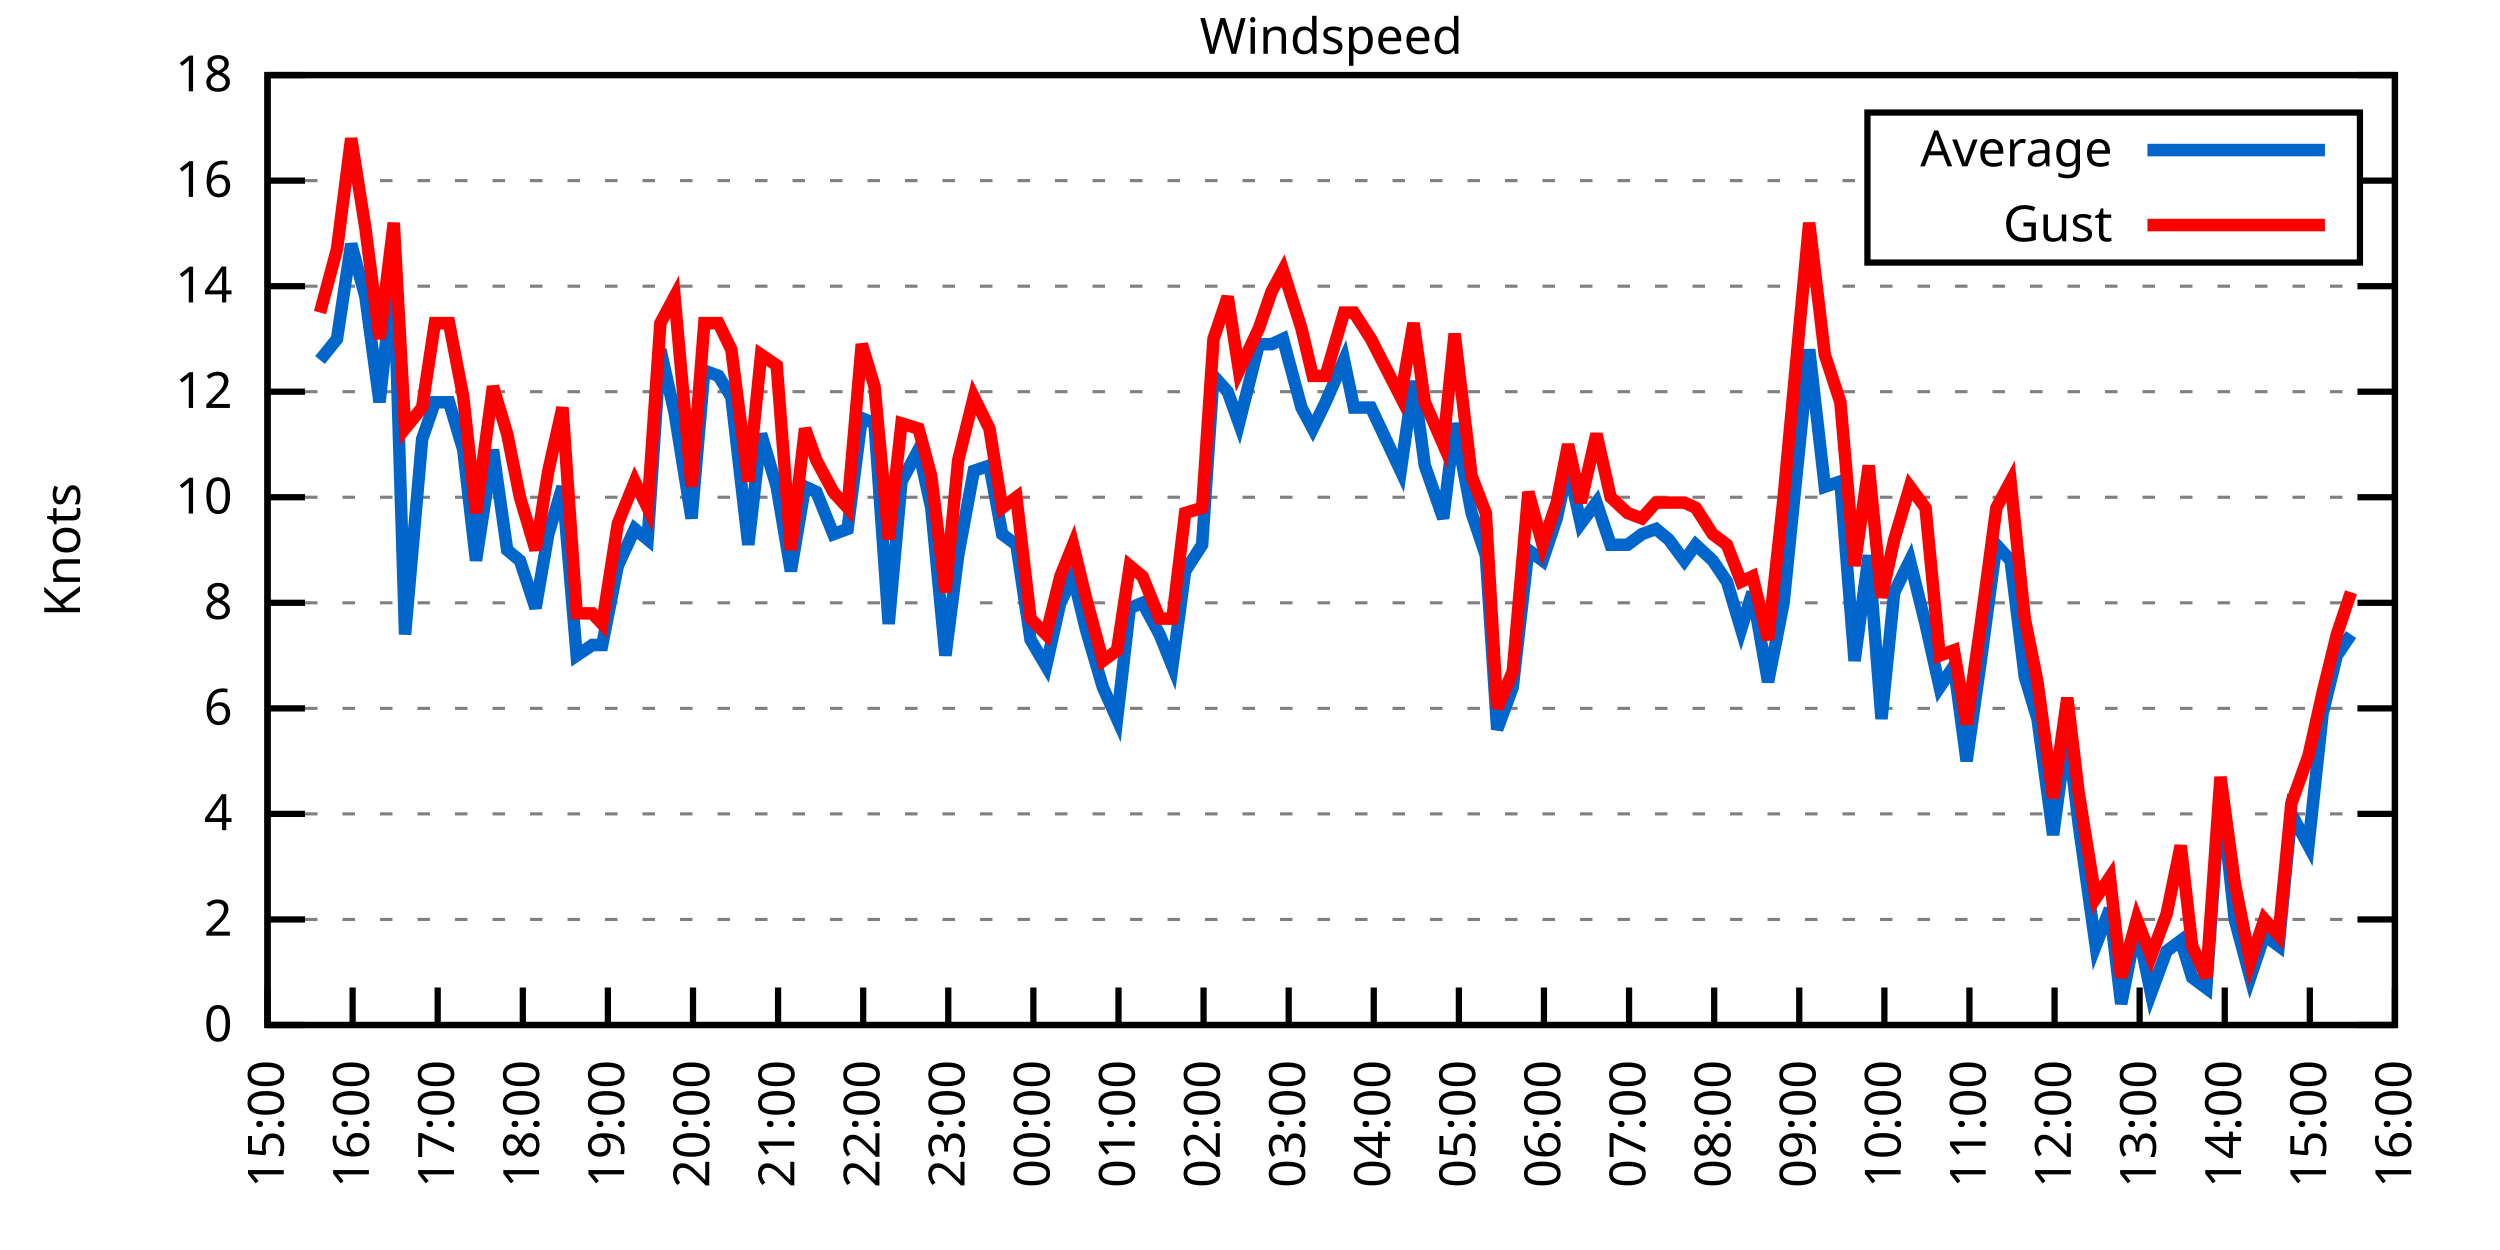
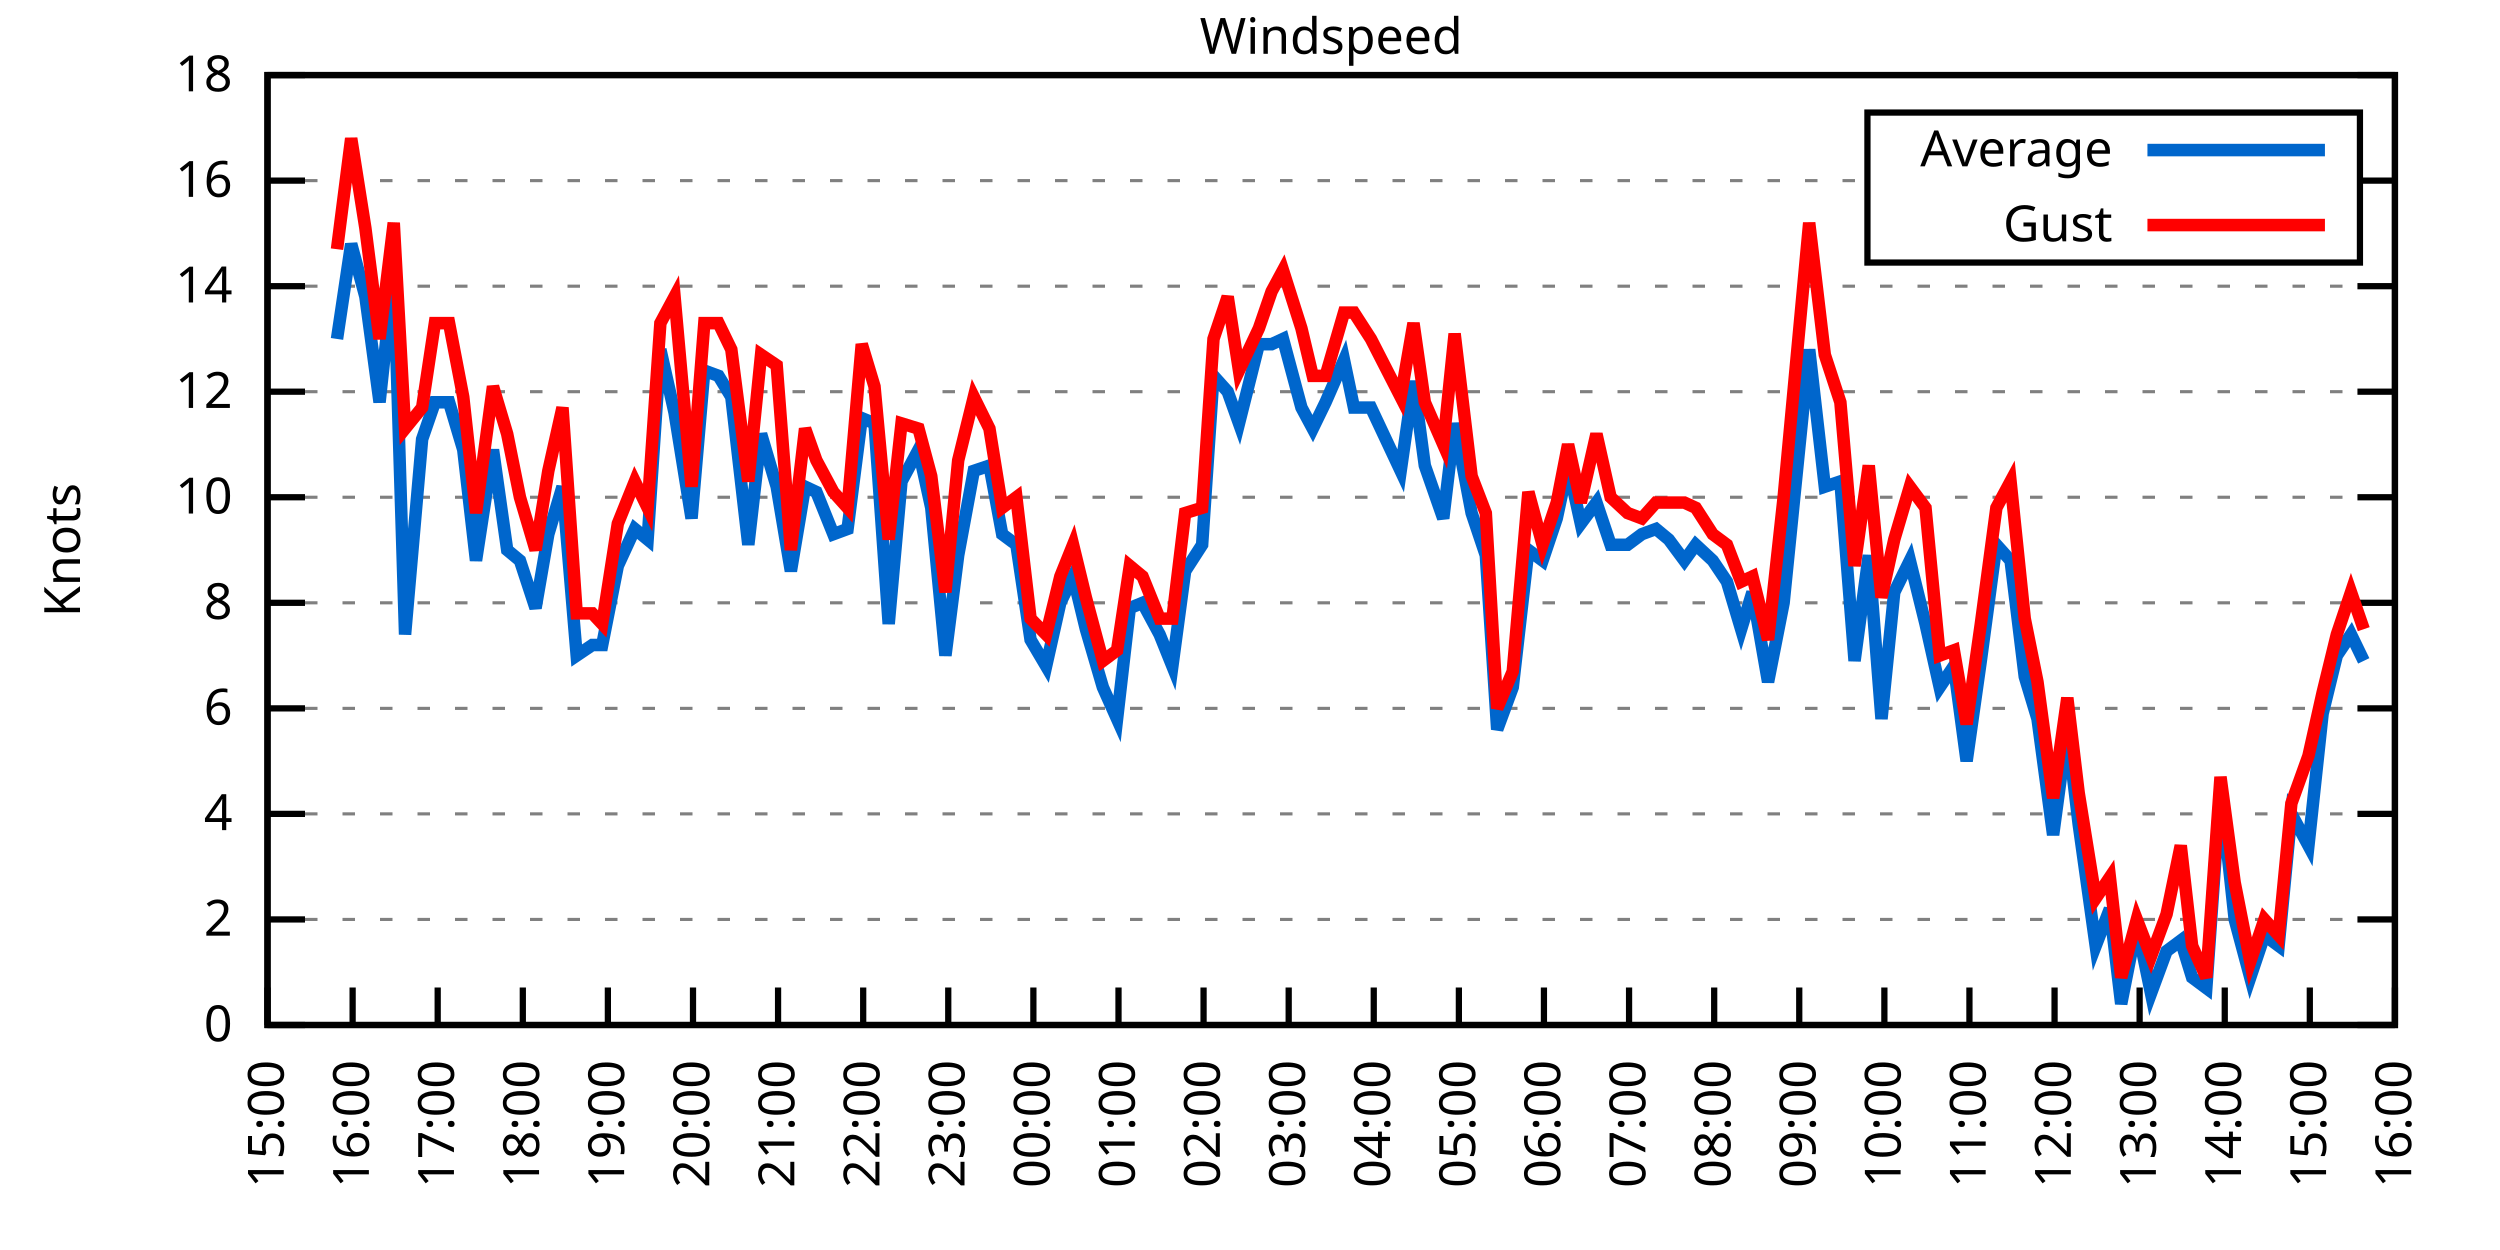
<svg xmlns="http://www.w3.org/2000/svg" xmlns:xlink="http://www.w3.org/1999/xlink" width="400" height="200" viewBox="0 0 400 200">
  <g id="gnuplot_canvas">
    <rect x="0" y="0" width="400" height="200" fill="none" />
    <defs>
      <circle id="gpDot" r="0.5" stroke-width="0.5" stroke="currentColor" />
      <path id="gpPt0" stroke-width="0.333" stroke="currentColor" d="M-1,0 h2 M0,-1 v2" />
      <path id="gpPt1" stroke-width="0.333" stroke="currentColor" d="M-1,-1 L1,1 M1,-1 L-1,1" />
      <path id="gpPt2" stroke-width="0.333" stroke="currentColor" d="M-1,0 L1,0 M0,-1 L0,1 M-1,-1 L1,1 M-1,1 L1,-1" />
      <rect id="gpPt3" stroke-width="0.333" stroke="currentColor" x="-1" y="-1" width="2" height="2" />
      <rect id="gpPt4" stroke-width="0.333" stroke="currentColor" fill="currentColor" x="-1" y="-1" width="2" height="2" />
      <circle id="gpPt5" stroke-width="0.333" stroke="currentColor" cx="0" cy="0" r="1" />
      <use xlink:href="#gpPt5" id="gpPt6" fill="currentColor" stroke="none" />
      <path id="gpPt7" stroke-width="0.333" stroke="currentColor" d="M0,-1.33 L-1.33,0.67 L1.33,0.67 z" />
      <use xlink:href="#gpPt7" id="gpPt8" fill="currentColor" stroke="none" />
      <use xlink:href="#gpPt7" id="gpPt9" stroke="currentColor" transform="rotate(180)" />
      <use xlink:href="#gpPt9" id="gpPt10" fill="currentColor" stroke="none" />
      <use xlink:href="#gpPt3" id="gpPt11" stroke="currentColor" transform="rotate(45)" />
      <use xlink:href="#gpPt11" id="gpPt12" fill="currentColor" stroke="none" />
      <path id="gpPt13" stroke-width="0.333" stroke="currentColor" d="M0,1.330 L1.265,0.411 L0.782,-1.067 L-0.782,-1.076 L-1.265,0.411 z" />
      <use xlink:href="#gpPt13" id="gpPt14" fill="currentColor" stroke="none" />
      <filter id="textbox" filterUnits="objectBoundingBox" x="0" y="0" height="1" width="1">
        <feFlood flood-color="white" flood-opacity="1" result="bgnd" />
        <feComposite in="SourceGraphic" in2="bgnd" operator="atop" />
      </filter>
      <filter id="greybox" filterUnits="objectBoundingBox" x="0" y="0" height="1" width="1">
        <feFlood flood-color="lightgrey" flood-opacity="1" result="grey" />
        <feComposite in="SourceGraphic" in2="grey" operator="atop" />
      </filter>
    </defs>
    <g fill="none" color="white" stroke="currentColor" stroke-width="1.00" stroke-linecap="butt" stroke-linejoin="miter">
</g>
    <g fill="none" color="black" stroke="currentColor" stroke-width="1.00" stroke-linecap="butt" stroke-linejoin="miter">
      <g stroke="none" shape-rendering="crispEdges">
        <polygon fill="rgb(255, 255, 255)" points="42.80,164.00 383.18,164.00 383.18,12.02 42.80,12.02 " />
      </g>
    </g>
    <g fill="none" color="black" stroke="currentColor" stroke-width="1.00" stroke-linecap="butt" stroke-linejoin="miter">
</g>
    <g fill="none" color="black" stroke="black" stroke-width="0.50" stroke-linecap="butt" stroke-linejoin="miter">
</g>
    <g fill="none" color="gray" stroke="currentColor" stroke-width="0.50" stroke-linecap="butt" stroke-linejoin="miter">
      <path stroke="gray" stroke-dasharray="2,4" class="gridline" d="M42.80,164.00 L383.19,164.00  " />
    </g>
    <g fill="none" color="gray" stroke="gray" stroke-width="1.00" stroke-linecap="butt" stroke-linejoin="miter">
</g>
    <g fill="none" color="black" stroke="currentColor" stroke-width="1.00" stroke-linecap="butt" stroke-linejoin="miter">
      <path stroke="black" d="M42.80,164.00 L48.80,164.00 M383.19,164.00 L377.19,164.00  " />
      <g transform="translate(37.20,166.60)" stroke="none" fill="black" font-family="Sans" font-size="8.00" text-anchor="end">
        <text>
          <tspan font-family="Sans"> 0</tspan>
        </text>
      </g>
    </g>
    <g fill="none" color="black" stroke="currentColor" stroke-width="1.00" stroke-linecap="butt" stroke-linejoin="miter">
</g>
    <g fill="none" color="black" stroke="black" stroke-width="0.50" stroke-linecap="butt" stroke-linejoin="miter">
</g>
    <g fill="none" color="gray" stroke="currentColor" stroke-width="0.50" stroke-linecap="butt" stroke-linejoin="miter">
      <path stroke="gray" stroke-dasharray="2,4" class="gridline" d="M42.80,147.11 L383.19,147.11  " />
    </g>
    <g fill="none" color="gray" stroke="gray" stroke-width="1.00" stroke-linecap="butt" stroke-linejoin="miter">
</g>
    <g fill="none" color="black" stroke="currentColor" stroke-width="1.00" stroke-linecap="butt" stroke-linejoin="miter">
      <path stroke="black" d="M42.80,147.11 L48.80,147.11 M383.19,147.11 L377.19,147.11  " />
      <g transform="translate(37.20,149.71)" stroke="none" fill="black" font-family="Sans" font-size="8.00" text-anchor="end">
        <text>
          <tspan font-family="Sans"> 2</tspan>
        </text>
      </g>
    </g>
    <g fill="none" color="black" stroke="currentColor" stroke-width="1.00" stroke-linecap="butt" stroke-linejoin="miter">
</g>
    <g fill="none" color="black" stroke="black" stroke-width="0.50" stroke-linecap="butt" stroke-linejoin="miter">
</g>
    <g fill="none" color="gray" stroke="currentColor" stroke-width="0.50" stroke-linecap="butt" stroke-linejoin="miter">
      <path stroke="gray" stroke-dasharray="2,4" class="gridline" d="M42.80,130.22 L383.19,130.22  " />
    </g>
    <g fill="none" color="gray" stroke="gray" stroke-width="1.00" stroke-linecap="butt" stroke-linejoin="miter">
</g>
    <g fill="none" color="black" stroke="currentColor" stroke-width="1.00" stroke-linecap="butt" stroke-linejoin="miter">
      <path stroke="black" d="M42.80,130.22 L48.80,130.22 M383.19,130.22 L377.19,130.22  " />
      <g transform="translate(37.20,132.82)" stroke="none" fill="black" font-family="Sans" font-size="8.00" text-anchor="end">
        <text>
          <tspan font-family="Sans"> 4</tspan>
        </text>
      </g>
    </g>
    <g fill="none" color="black" stroke="currentColor" stroke-width="1.00" stroke-linecap="butt" stroke-linejoin="miter">
</g>
    <g fill="none" color="black" stroke="black" stroke-width="0.50" stroke-linecap="butt" stroke-linejoin="miter">
</g>
    <g fill="none" color="gray" stroke="currentColor" stroke-width="0.50" stroke-linecap="butt" stroke-linejoin="miter">
      <path stroke="gray" stroke-dasharray="2,4" class="gridline" d="M42.80,113.34 L383.19,113.34  " />
    </g>
    <g fill="none" color="gray" stroke="gray" stroke-width="1.00" stroke-linecap="butt" stroke-linejoin="miter">
</g>
    <g fill="none" color="black" stroke="currentColor" stroke-width="1.00" stroke-linecap="butt" stroke-linejoin="miter">
      <path stroke="black" d="M42.80,113.34 L48.80,113.34 M383.19,113.34 L377.19,113.34  " />
      <g transform="translate(37.20,115.94)" stroke="none" fill="black" font-family="Sans" font-size="8.00" text-anchor="end">
        <text>
          <tspan font-family="Sans"> 6</tspan>
        </text>
      </g>
    </g>
    <g fill="none" color="black" stroke="currentColor" stroke-width="1.00" stroke-linecap="butt" stroke-linejoin="miter">
</g>
    <g fill="none" color="black" stroke="black" stroke-width="0.50" stroke-linecap="butt" stroke-linejoin="miter">
</g>
    <g fill="none" color="gray" stroke="currentColor" stroke-width="0.50" stroke-linecap="butt" stroke-linejoin="miter">
      <path stroke="gray" stroke-dasharray="2,4" class="gridline" d="M42.80,96.45 L383.19,96.45  " />
    </g>
    <g fill="none" color="gray" stroke="gray" stroke-width="1.00" stroke-linecap="butt" stroke-linejoin="miter">
</g>
    <g fill="none" color="black" stroke="currentColor" stroke-width="1.00" stroke-linecap="butt" stroke-linejoin="miter">
      <path stroke="black" d="M42.80,96.45 L48.80,96.45 M383.19,96.45 L377.19,96.45  " />
      <g transform="translate(37.20,99.05)" stroke="none" fill="black" font-family="Sans" font-size="8.00" text-anchor="end">
        <text>
          <tspan font-family="Sans"> 8</tspan>
        </text>
      </g>
    </g>
    <g fill="none" color="black" stroke="currentColor" stroke-width="1.00" stroke-linecap="butt" stroke-linejoin="miter">
</g>
    <g fill="none" color="black" stroke="black" stroke-width="0.50" stroke-linecap="butt" stroke-linejoin="miter">
</g>
    <g fill="none" color="gray" stroke="currentColor" stroke-width="0.50" stroke-linecap="butt" stroke-linejoin="miter">
      <path stroke="gray" stroke-dasharray="2,4" class="gridline" d="M42.80,79.56 L383.19,79.56  " />
    </g>
    <g fill="none" color="gray" stroke="gray" stroke-width="1.00" stroke-linecap="butt" stroke-linejoin="miter">
</g>
    <g fill="none" color="black" stroke="currentColor" stroke-width="1.00" stroke-linecap="butt" stroke-linejoin="miter">
      <path stroke="black" d="M42.80,79.56 L48.80,79.56 M383.19,79.56 L377.19,79.56  " />
      <g transform="translate(37.20,82.16)" stroke="none" fill="black" font-family="Sans" font-size="8.00" text-anchor="end">
        <text>
          <tspan font-family="Sans"> 10</tspan>
        </text>
      </g>
    </g>
    <g fill="none" color="black" stroke="currentColor" stroke-width="1.00" stroke-linecap="butt" stroke-linejoin="miter">
</g>
    <g fill="none" color="black" stroke="black" stroke-width="0.50" stroke-linecap="butt" stroke-linejoin="miter">
</g>
    <g fill="none" color="gray" stroke="currentColor" stroke-width="0.50" stroke-linecap="butt" stroke-linejoin="miter">
      <path stroke="gray" stroke-dasharray="2,4" class="gridline" d="M42.80,62.67 L383.19,62.67  " />
    </g>
    <g fill="none" color="gray" stroke="gray" stroke-width="1.00" stroke-linecap="butt" stroke-linejoin="miter">
</g>
    <g fill="none" color="black" stroke="currentColor" stroke-width="1.00" stroke-linecap="butt" stroke-linejoin="miter">
      <path stroke="black" d="M42.80,62.67 L48.80,62.67 M383.19,62.67 L377.19,62.67  " />
      <g transform="translate(37.20,65.27)" stroke="none" fill="black" font-family="Sans" font-size="8.00" text-anchor="end">
        <text>
          <tspan font-family="Sans"> 12</tspan>
        </text>
      </g>
    </g>
    <g fill="none" color="black" stroke="currentColor" stroke-width="1.00" stroke-linecap="butt" stroke-linejoin="miter">
</g>
    <g fill="none" color="black" stroke="black" stroke-width="0.50" stroke-linecap="butt" stroke-linejoin="miter">
</g>
    <g fill="none" color="gray" stroke="currentColor" stroke-width="0.50" stroke-linecap="butt" stroke-linejoin="miter">
      <path stroke="gray" stroke-dasharray="2,4" class="gridline" d="M42.80,45.79 L383.19,45.79  " />
    </g>
    <g fill="none" color="gray" stroke="gray" stroke-width="1.00" stroke-linecap="butt" stroke-linejoin="miter">
</g>
    <g fill="none" color="black" stroke="currentColor" stroke-width="1.00" stroke-linecap="butt" stroke-linejoin="miter">
      <path stroke="black" d="M42.80,45.79 L48.80,45.79 M383.19,45.79 L377.19,45.79  " />
      <g transform="translate(37.20,48.39)" stroke="none" fill="black" font-family="Sans" font-size="8.00" text-anchor="end">
        <text>
          <tspan font-family="Sans"> 14</tspan>
        </text>
      </g>
    </g>
    <g fill="none" color="black" stroke="currentColor" stroke-width="1.00" stroke-linecap="butt" stroke-linejoin="miter">
</g>
    <g fill="none" color="black" stroke="black" stroke-width="0.50" stroke-linecap="butt" stroke-linejoin="miter">
</g>
    <g fill="none" color="gray" stroke="currentColor" stroke-width="0.50" stroke-linecap="butt" stroke-linejoin="miter">
      <path stroke="gray" stroke-dasharray="2,4" class="gridline" d="M42.80,28.90 L298.79,28.90 M377.59,28.90 L383.19,28.90  " />
    </g>
    <g fill="none" color="gray" stroke="gray" stroke-width="1.00" stroke-linecap="butt" stroke-linejoin="miter">
</g>
    <g fill="none" color="black" stroke="currentColor" stroke-width="1.00" stroke-linecap="butt" stroke-linejoin="miter">
      <path stroke="black" d="M42.80,28.90 L48.80,28.90 M383.19,28.90 L377.19,28.90  " />
      <g transform="translate(37.20,31.50)" stroke="none" fill="black" font-family="Sans" font-size="8.00" text-anchor="end">
        <text>
          <tspan font-family="Sans"> 16</tspan>
        </text>
      </g>
    </g>
    <g fill="none" color="black" stroke="currentColor" stroke-width="1.00" stroke-linecap="butt" stroke-linejoin="miter">
</g>
    <g fill="none" color="black" stroke="black" stroke-width="0.50" stroke-linecap="butt" stroke-linejoin="miter">
</g>
    <g fill="none" color="gray" stroke="currentColor" stroke-width="0.50" stroke-linecap="butt" stroke-linejoin="miter">
      <path stroke="gray" stroke-dasharray="2,4" class="gridline" d="M42.80,12.01 L383.19,12.01  " />
    </g>
    <g fill="none" color="gray" stroke="gray" stroke-width="1.00" stroke-linecap="butt" stroke-linejoin="miter">
</g>
    <g fill="none" color="black" stroke="currentColor" stroke-width="1.00" stroke-linecap="butt" stroke-linejoin="miter">
      <path stroke="black" d="M42.80,12.01 L48.80,12.01 M383.19,12.01 L377.19,12.01  " />
      <g transform="translate(37.20,14.61)" stroke="none" fill="black" font-family="Sans" font-size="8.00" text-anchor="end">
        <text>
          <tspan font-family="Sans"> 18</tspan>
        </text>
      </g>
    </g>
    <g fill="none" color="black" stroke="currentColor" stroke-width="1.00" stroke-linecap="butt" stroke-linejoin="miter">
      <path stroke="black" d="M42.80,164.00 L42.80,158.00  " />
      <g transform="translate(45.40,169.60) rotate(270.00)" stroke="none" fill="black" font-family="Sans" font-size="8.00" text-anchor="end">
        <text>
          <tspan font-family="Sans">15:00</tspan>
        </text>
      </g>
    </g>
    <g fill="none" color="black" stroke="currentColor" stroke-width="1.00" stroke-linecap="butt" stroke-linejoin="miter">
      <path stroke="black" d="M56.42,164.00 L56.42,158.00  " />
      <g transform="translate(59.02,169.60) rotate(270.00)" stroke="none" fill="black" font-family="Sans" font-size="8.00" text-anchor="end">
        <text>
          <tspan font-family="Sans">16:00</tspan>
        </text>
      </g>
    </g>
    <g fill="none" color="black" stroke="currentColor" stroke-width="1.00" stroke-linecap="butt" stroke-linejoin="miter">
      <path stroke="black" d="M70.03,164.00 L70.03,158.00  " />
      <g transform="translate(72.63,169.60) rotate(270.00)" stroke="none" fill="black" font-family="Sans" font-size="8.00" text-anchor="end">
        <text>
          <tspan font-family="Sans">17:00</tspan>
        </text>
      </g>
    </g>
    <g fill="none" color="black" stroke="currentColor" stroke-width="1.00" stroke-linecap="butt" stroke-linejoin="miter">
      <path stroke="black" d="M83.65,164.00 L83.65,158.00  " />
      <g transform="translate(86.25,169.60) rotate(270.00)" stroke="none" fill="black" font-family="Sans" font-size="8.00" text-anchor="end">
        <text>
          <tspan font-family="Sans">18:00</tspan>
        </text>
      </g>
    </g>
    <g fill="none" color="black" stroke="currentColor" stroke-width="1.00" stroke-linecap="butt" stroke-linejoin="miter">
      <path stroke="black" d="M97.26,164.00 L97.26,158.00  " />
      <g transform="translate(99.86,169.60) rotate(270.00)" stroke="none" fill="black" font-family="Sans" font-size="8.00" text-anchor="end">
        <text>
          <tspan font-family="Sans">19:00</tspan>
        </text>
      </g>
    </g>
    <g fill="none" color="black" stroke="currentColor" stroke-width="1.00" stroke-linecap="butt" stroke-linejoin="miter">
      <path stroke="black" d="M110.88,164.00 L110.88,158.00  " />
      <g transform="translate(113.48,169.60) rotate(270.00)" stroke="none" fill="black" font-family="Sans" font-size="8.00" text-anchor="end">
        <text>
          <tspan font-family="Sans">20:00</tspan>
        </text>
      </g>
    </g>
    <g fill="none" color="black" stroke="currentColor" stroke-width="1.00" stroke-linecap="butt" stroke-linejoin="miter">
      <path stroke="black" d="M124.49,164.00 L124.49,158.00  " />
      <g transform="translate(127.09,169.60) rotate(270.00)" stroke="none" fill="black" font-family="Sans" font-size="8.00" text-anchor="end">
        <text>
          <tspan font-family="Sans">21:00</tspan>
        </text>
      </g>
    </g>
    <g fill="none" color="black" stroke="currentColor" stroke-width="1.00" stroke-linecap="butt" stroke-linejoin="miter">
      <path stroke="black" d="M138.11,164.00 L138.11,158.00  " />
      <g transform="translate(140.71,169.60) rotate(270.00)" stroke="none" fill="black" font-family="Sans" font-size="8.00" text-anchor="end">
        <text>
          <tspan font-family="Sans">22:00</tspan>
        </text>
      </g>
    </g>
    <g fill="none" color="black" stroke="currentColor" stroke-width="1.00" stroke-linecap="butt" stroke-linejoin="miter">
      <path stroke="black" d="M151.72,164.00 L151.72,158.00  " />
      <g transform="translate(154.32,169.60) rotate(270.00)" stroke="none" fill="black" font-family="Sans" font-size="8.00" text-anchor="end">
        <text>
          <tspan font-family="Sans">23:00</tspan>
        </text>
      </g>
    </g>
    <g fill="none" color="black" stroke="currentColor" stroke-width="1.00" stroke-linecap="butt" stroke-linejoin="miter">
      <path stroke="black" d="M165.34,164.00 L165.34,158.00  " />
      <g transform="translate(167.94,169.60) rotate(270.00)" stroke="none" fill="black" font-family="Sans" font-size="8.00" text-anchor="end">
        <text>
          <tspan font-family="Sans">00:00</tspan>
        </text>
      </g>
    </g>
    <g fill="none" color="black" stroke="currentColor" stroke-width="1.00" stroke-linecap="butt" stroke-linejoin="miter">
      <path stroke="black" d="M178.96,164.00 L178.96,158.00  " />
      <g transform="translate(181.56,169.60) rotate(270.00)" stroke="none" fill="black" font-family="Sans" font-size="8.00" text-anchor="end">
        <text>
          <tspan font-family="Sans">01:00</tspan>
        </text>
      </g>
    </g>
    <g fill="none" color="black" stroke="currentColor" stroke-width="1.00" stroke-linecap="butt" stroke-linejoin="miter">
      <path stroke="black" d="M192.57,164.00 L192.57,158.00  " />
      <g transform="translate(195.17,169.60) rotate(270.00)" stroke="none" fill="black" font-family="Sans" font-size="8.00" text-anchor="end">
        <text>
          <tspan font-family="Sans">02:00</tspan>
        </text>
      </g>
    </g>
    <g fill="none" color="black" stroke="currentColor" stroke-width="1.00" stroke-linecap="butt" stroke-linejoin="miter">
      <path stroke="black" d="M206.19,164.00 L206.19,158.00  " />
      <g transform="translate(208.79,169.60) rotate(270.00)" stroke="none" fill="black" font-family="Sans" font-size="8.00" text-anchor="end">
        <text>
          <tspan font-family="Sans">03:00</tspan>
        </text>
      </g>
    </g>
    <g fill="none" color="black" stroke="currentColor" stroke-width="1.00" stroke-linecap="butt" stroke-linejoin="miter">
      <path stroke="black" d="M219.80,164.00 L219.80,158.00  " />
      <g transform="translate(222.40,169.60) rotate(270.00)" stroke="none" fill="black" font-family="Sans" font-size="8.00" text-anchor="end">
        <text>
          <tspan font-family="Sans">04:00</tspan>
        </text>
      </g>
    </g>
    <g fill="none" color="black" stroke="currentColor" stroke-width="1.00" stroke-linecap="butt" stroke-linejoin="miter">
      <path stroke="black" d="M233.42,164.00 L233.42,158.00  " />
      <g transform="translate(236.02,169.60) rotate(270.00)" stroke="none" fill="black" font-family="Sans" font-size="8.00" text-anchor="end">
        <text>
          <tspan font-family="Sans">05:00</tspan>
        </text>
      </g>
    </g>
    <g fill="none" color="black" stroke="currentColor" stroke-width="1.00" stroke-linecap="butt" stroke-linejoin="miter">
      <path stroke="black" d="M247.03,164.00 L247.03,158.00  " />
      <g transform="translate(249.63,169.60) rotate(270.00)" stroke="none" fill="black" font-family="Sans" font-size="8.00" text-anchor="end">
        <text>
          <tspan font-family="Sans">06:00</tspan>
        </text>
      </g>
    </g>
    <g fill="none" color="black" stroke="currentColor" stroke-width="1.00" stroke-linecap="butt" stroke-linejoin="miter">
      <path stroke="black" d="M260.65,164.00 L260.65,158.00  " />
      <g transform="translate(263.25,169.60) rotate(270.00)" stroke="none" fill="black" font-family="Sans" font-size="8.00" text-anchor="end">
        <text>
          <tspan font-family="Sans">07:00</tspan>
        </text>
      </g>
    </g>
    <g fill="none" color="black" stroke="currentColor" stroke-width="1.00" stroke-linecap="butt" stroke-linejoin="miter">
      <path stroke="black" d="M274.27,164.00 L274.27,158.00  " />
      <g transform="translate(276.87,169.60) rotate(270.00)" stroke="none" fill="black" font-family="Sans" font-size="8.00" text-anchor="end">
        <text>
          <tspan font-family="Sans">08:00</tspan>
        </text>
      </g>
    </g>
    <g fill="none" color="black" stroke="currentColor" stroke-width="1.00" stroke-linecap="butt" stroke-linejoin="miter">
      <path stroke="black" d="M287.88,164.00 L287.88,158.00  " />
      <g transform="translate(290.48,169.60) rotate(270.00)" stroke="none" fill="black" font-family="Sans" font-size="8.00" text-anchor="end">
        <text>
          <tspan font-family="Sans">09:00</tspan>
        </text>
      </g>
    </g>
    <g fill="none" color="black" stroke="currentColor" stroke-width="1.00" stroke-linecap="butt" stroke-linejoin="miter">
      <path stroke="black" d="M301.50,164.00 L301.50,158.00  " />
      <g transform="translate(304.10,169.60) rotate(270.00)" stroke="none" fill="black" font-family="Sans" font-size="8.00" text-anchor="end">
        <text>
          <tspan font-family="Sans">10:00</tspan>
        </text>
      </g>
    </g>
    <g fill="none" color="black" stroke="currentColor" stroke-width="1.00" stroke-linecap="butt" stroke-linejoin="miter">
      <path stroke="black" d="M315.11,164.00 L315.11,158.00  " />
      <g transform="translate(317.71,169.60) rotate(270.00)" stroke="none" fill="black" font-family="Sans" font-size="8.00" text-anchor="end">
        <text>
          <tspan font-family="Sans">11:00</tspan>
        </text>
      </g>
    </g>
    <g fill="none" color="black" stroke="currentColor" stroke-width="1.00" stroke-linecap="butt" stroke-linejoin="miter">
      <path stroke="black" d="M328.73,164.00 L328.73,158.00  " />
      <g transform="translate(331.33,169.60) rotate(270.00)" stroke="none" fill="black" font-family="Sans" font-size="8.00" text-anchor="end">
        <text>
          <tspan font-family="Sans">12:00</tspan>
        </text>
      </g>
    </g>
    <g fill="none" color="black" stroke="currentColor" stroke-width="1.00" stroke-linecap="butt" stroke-linejoin="miter">
      <path stroke="black" d="M342.34,164.00 L342.34,158.00  " />
      <g transform="translate(344.94,169.60) rotate(270.00)" stroke="none" fill="black" font-family="Sans" font-size="8.00" text-anchor="end">
        <text>
          <tspan font-family="Sans">13:00</tspan>
        </text>
      </g>
    </g>
    <g fill="none" color="black" stroke="currentColor" stroke-width="1.00" stroke-linecap="butt" stroke-linejoin="miter">
      <path stroke="black" d="M355.96,164.00 L355.96,158.00  " />
      <g transform="translate(358.56,169.60) rotate(270.00)" stroke="none" fill="black" font-family="Sans" font-size="8.00" text-anchor="end">
        <text>
          <tspan font-family="Sans">14:00</tspan>
        </text>
      </g>
    </g>
    <g fill="none" color="black" stroke="currentColor" stroke-width="1.00" stroke-linecap="butt" stroke-linejoin="miter">
      <path stroke="black" d="M369.57,164.00 L369.57,158.00  " />
      <g transform="translate(372.17,169.60) rotate(270.00)" stroke="none" fill="black" font-family="Sans" font-size="8.00" text-anchor="end">
        <text>
          <tspan font-family="Sans">15:00</tspan>
        </text>
      </g>
    </g>
    <g fill="none" color="black" stroke="currentColor" stroke-width="1.00" stroke-linecap="butt" stroke-linejoin="miter">
      <path stroke="black" d="M383.19,164.00 L383.19,158.00  " />
      <g transform="translate(385.79,169.60) rotate(270.00)" stroke="none" fill="black" font-family="Sans" font-size="8.00" text-anchor="end">
        <text>
          <tspan font-family="Sans">16:00</tspan>
        </text>
      </g>
    </g>
    <g fill="none" color="black" stroke="currentColor" stroke-width="1.00" stroke-linecap="butt" stroke-linejoin="miter">
</g>
    <g fill="none" color="black" stroke="currentColor" stroke-width="1.00" stroke-linecap="butt" stroke-linejoin="miter">
      <path stroke="black" d="M42.80,12.01 L42.80,164.00 L383.19,164.00 L383.19,12.01 L42.80,12.01 Z  " />
    </g>
    <g fill="none" color="black" stroke="currentColor" stroke-width="1.00" stroke-linecap="butt" stroke-linejoin="miter">
</g>
    <g fill="none" color="black" stroke="currentColor" stroke-width="1.00" stroke-linecap="butt" stroke-linejoin="miter">
      <path stroke="black" d="M298.79,42.01 L298.79,18.01 L377.59,18.01 L377.59,42.01 L298.79,42.01 Z  " />
    </g>
    <g id="Windspeed_plot_1">
      <g fill="none" color="white" stroke="black" stroke-width="2.00" stroke-linecap="butt" stroke-linejoin="miter">
</g>
      <g fill="none" color="black" stroke="currentColor" stroke-width="2.00" stroke-linecap="butt" stroke-linejoin="miter">
        <g transform="translate(337.99,26.61)" stroke="none" fill="black" font-family="Sans" font-size="8.00" text-anchor="end">
          <text>
            <tspan font-family="Sans">Average</tspan>
          </text>
        </g>
      </g>
      <g fill="none" color="black" stroke="currentColor" stroke-width="2.00" stroke-linecap="butt" stroke-linejoin="miter">
-         <path stroke="rgb(  0, 102, 204)" d="M343.59,24.01 L371.99,24.01 M51.20,57.61 L53.92,54.23 L56.19,39.03 L58.46,47.47 L60.73,64.36 L63.00,43.25   L64.81,101.52 L67.54,70.27 L69.58,64.36 L71.85,64.36 L74.12,71.96 L76.16,89.69 L78.88,71.96 L81.15,88.00   L83.19,89.69 L85.69,97.29 L87.73,85.47 L90.00,77.87 L92.27,104.89 L94.77,103.20 L96.35,103.20 L98.85,90.54   L101.57,84.63 L103.62,86.32 L105.66,55.92 L107.93,66.05 L110.65,82.94 L112.69,59.30 L114.96,60.14 L117.01,63.52   L119.73,87.16 L121.77,69.43 L124.27,77.87 L126.54,91.38 L128.81,77.87 L130.62,78.72 L133.34,85.47 L135.61,84.63   L137.88,66.90 L139.92,67.74 L142.19,99.83 L144.24,77.03 L146.96,71.96 L149.00,81.25 L151.27,104.89 L153.31,88.85   L155.81,75.34 L158.31,74.49 L160.35,85.47 L162.62,87.16 L164.89,102.36 L167.38,106.58 L169.65,96.45 L171.69,92.23   L173.74,100.67 L176.46,109.96 L178.73,115.03 L180.77,97.29 L182.81,96.45 L185.54,101.52 L187.58,106.58 L189.62,91.38   L192.34,87.16 L194.16,60.14 L196.43,62.67 L198.24,67.74 L201.42,55.07 L203.46,55.07 L205.28,54.23 L208.23,65.21   L210.04,68.58 L212.09,64.36 L215.04,57.61 L216.63,65.21 L219.35,65.21 L224.11,75.34 L226.16,60.98 L227.97,74.49   L230.92,82.94 L232.74,67.74 L235.46,82.09 L237.73,88.85 L239.55,116.71 L242.04,109.96 L244.54,88.00 L246.81,89.69   L249.08,82.94 L250.89,74.49 L252.93,83.78 L255.43,80.41 L257.70,87.16 L260.42,87.16 L262.69,85.47 L264.96,84.63   L267.00,86.32 L269.50,89.69 L271.32,87.16 L274.04,89.69 L276.31,93.07 L278.58,100.67 L280.39,94.76 L282.89,109.11   L285.38,96.45 L289.47,55.92 L291.97,77.87 L294.46,77.03 L296.73,105.74 L299.00,88.85 L301.04,115.03 L303.08,94.76   L305.58,89.69 L308.08,99.83 L310.35,109.96 L312.62,106.58 L314.66,121.78 L316.93,105.74 L319.42,87.16 L321.69,89.69   L323.96,108.27 L326.00,115.03 L328.50,133.60 L330.77,116.71 L332.59,131.91 L335.31,151.33 L337.58,145.42 L339.39,160.62   L341.89,147.96 L344.16,158.93 L346.65,152.18 L348.92,150.49 L350.74,156.40 L353.01,158.09 L355.28,126.00 L357.55,147.11   L360.04,156.40 L362.31,149.65 L364.58,151.33 L366.62,130.22 L369.35,135.29 L371.62,114.18 L373.89,104.89 L376.16,101.52    " />
+         <path stroke="rgb(  0, 102, 204)" d="M343.59,24.01 L371.99,24.01 M53.92,54.23 L56.19,39.03 L58.46,47.47 L60.73,64.36 L63.00,43.25 L64.81,101.52   L67.54,70.27 L69.58,64.36 L71.85,64.36 L74.12,71.96 L76.16,89.69 L78.88,71.96 L81.15,88.00 L83.19,89.69   L85.69,97.29 L87.73,85.47 L90.00,77.87 L92.27,104.89 L94.77,103.20 L96.35,103.20 L98.85,90.54 L101.57,84.63   L103.62,86.32 L105.66,55.92 L107.93,66.05 L110.65,82.94 L112.69,59.30 L114.96,60.14 L117.01,63.52 L119.73,87.16   L121.77,69.43 L124.27,77.87 L126.54,91.38 L128.81,77.87 L130.62,78.72 L133.34,85.47 L135.61,84.63 L137.88,66.90   L139.92,67.74 L142.19,99.83 L144.24,77.03 L146.96,71.96 L149.00,81.25 L151.27,104.89 L153.31,88.85 L155.81,75.34   L158.31,74.49 L160.35,85.47 L162.62,87.16 L164.89,102.36 L167.38,106.58 L169.65,96.45 L171.69,92.23 L173.74,100.67   L176.46,109.96 L178.73,115.03 L180.77,97.29 L182.81,96.45 L185.54,101.52 L187.58,106.58 L189.62,91.38 L192.34,87.16   L194.16,60.14 L196.43,62.67 L198.24,67.74 L201.42,55.07 L203.46,55.07 L205.28,54.23 L208.23,65.21 L210.04,68.58   L212.09,64.36 L215.04,57.61 L216.63,65.21 L219.35,65.21 L224.11,75.34 L226.16,60.98 L227.97,74.49 L230.92,82.94   L232.74,67.74 L235.46,82.09 L237.73,88.85 L239.55,116.71 L242.04,109.96 L244.54,88.00 L246.81,89.69 L249.08,82.94   L250.89,74.49 L252.93,83.78 L255.43,80.41 L257.70,87.16 L260.42,87.16 L262.69,85.47 L264.96,84.63 L267.00,86.32   L269.50,89.69 L271.32,87.16 L274.04,89.69 L276.31,93.07 L278.58,100.67 L280.39,94.76 L282.89,109.11 L285.38,96.45   L289.47,55.92 L291.97,77.87 L294.46,77.03 L296.73,105.74 L299.00,88.85 L301.04,115.03 L303.08,94.76 L305.58,89.69   L308.08,99.83 L310.35,109.96 L312.62,106.58 L314.66,121.78 L316.93,105.74 L319.42,87.16 L321.69,89.69 L323.96,108.27   L326.00,115.03 L328.50,133.60 L330.77,116.71 L332.59,131.91 L335.31,151.33 L337.58,145.42 L339.39,160.62 L341.89,147.96   L344.16,158.93 L346.65,152.18 L348.92,150.49 L350.74,156.40 L353.01,158.09 L355.28,126.00 L357.55,147.11 L360.04,156.40   L362.31,149.65 L364.58,151.33 L366.62,130.22 L369.35,135.29 L371.62,114.18 L373.89,104.89 L376.16,101.52 L378.20,105.74    " />
      </g>
    </g>
    <g id="Windspeed_plot_2">
      <g fill="none" color="black" stroke="currentColor" stroke-width="2.00" stroke-linecap="butt" stroke-linejoin="miter">
        <g transform="translate(337.99,38.61)" stroke="none" fill="black" font-family="Sans" font-size="8.00" text-anchor="end">
          <text>
            <tspan font-family="Sans">Gust</tspan>
          </text>
        </g>
      </g>
      <g fill="none" color="black" stroke="currentColor" stroke-width="2.00" stroke-linecap="butt" stroke-linejoin="miter">
-         <path stroke="rgb(255,   0,   0)" d="M343.59,36.01 L371.99,36.01 M51.20,50.01 L53.92,39.87 L56.19,22.14 L58.46,36.50 L60.73,54.23 L63.00,35.65   L64.81,68.58 L67.54,65.21 L69.58,51.70 L71.85,51.70 L74.12,63.52 L76.16,82.09 L78.88,61.83 L81.15,69.43   L83.19,79.56 L85.69,88.00 L87.73,75.34 L90.00,65.21 L92.27,98.14 L94.77,98.14 L96.35,99.83 L98.85,83.78   L101.57,77.03 L103.62,81.25 L105.66,51.70 L107.93,47.47 L110.65,77.87 L112.69,51.70 L114.96,51.70 L117.01,55.92   L119.73,77.03 L121.77,56.76 L124.27,58.45 L126.54,88.00 L128.81,68.58 L130.62,73.65 L133.34,78.72 L135.61,81.25   L137.88,55.07 L139.92,61.83 L142.19,86.32 L144.24,67.74 L146.96,68.58 L149.00,76.18 L151.27,94.76 L153.31,73.65   L155.81,63.52 L158.31,68.58 L160.35,81.25 L162.62,79.56 L164.89,98.98 L167.38,101.52 L169.65,92.23 L171.69,87.16   L173.74,95.60 L176.46,105.74 L178.73,104.05 L180.77,90.54 L182.81,92.23 L185.54,98.98 L187.58,98.98 L189.62,82.09   L192.34,81.25 L194.16,54.23 L196.43,47.47 L198.24,59.30 L201.42,52.54 L203.46,46.63 L205.28,43.25 L208.23,52.54   L210.04,60.14 L212.09,60.14 L215.04,50.01 L216.63,50.01 L219.35,54.23 L224.11,63.52 L226.16,51.70 L227.97,64.36   L230.92,71.12 L232.74,53.39 L235.46,76.18 L237.73,82.09 L239.55,113.34 L242.04,107.43 L244.54,78.72 L246.81,87.16   L249.08,80.41 L250.89,71.12 L252.93,80.41 L255.43,69.43 L257.70,79.56 L260.42,82.09 L262.69,82.94 L264.96,80.41   L267.00,80.41 L269.50,80.41 L271.32,81.25 L274.04,85.47 L276.31,87.16 L278.58,93.07 L280.39,92.23 L282.89,102.36   L285.38,79.56 L289.47,35.65 L291.97,56.76 L294.46,64.36 L296.73,90.54 L299.00,74.49 L301.04,95.60 L303.08,86.32   L305.58,77.87 L308.08,81.25 L310.35,104.89 L312.62,104.05 L314.66,115.87 L316.93,99.83 L319.42,81.25 L321.69,77.03   L323.96,98.98 L326.00,109.11 L328.50,127.69 L330.77,111.65 L332.59,126.85 L335.31,143.73 L337.58,140.36 L339.39,156.40   L341.89,147.11 L344.16,153.02 L346.65,146.27 L348.92,135.29 L350.74,151.33 L353.01,156.40 L355.28,124.31 L357.55,141.20   L360.04,153.87 L362.31,147.11 L364.58,149.65 L366.62,128.54 L369.35,120.94 L371.62,110.80 L373.89,101.52 L376.16,94.76    " />
+         <path stroke="rgb(255,   0,   0)" d="M343.59,36.01 L371.99,36.01 M53.92,39.87 L56.19,22.14 L58.46,36.50 L60.73,54.23 L63.00,35.65 L64.81,68.58   L67.54,65.21 L69.58,51.70 L71.85,51.70 L74.12,63.52 L76.16,82.09 L78.88,61.83 L81.15,69.43 L83.19,79.56   L85.69,88.00 L87.73,75.34 L90.00,65.21 L92.27,98.14 L94.77,98.14 L96.35,99.83 L98.85,83.78 L101.57,77.03   L103.62,81.25 L105.66,51.70 L107.93,47.47 L110.65,77.87 L112.69,51.70 L114.96,51.70 L117.01,55.92 L119.73,77.03   L121.77,56.76 L124.27,58.45 L126.54,88.00 L128.81,68.58 L130.62,73.65 L133.34,78.72 L135.61,81.25 L137.88,55.07   L139.92,61.83 L142.19,86.32 L144.24,67.74 L146.96,68.58 L149.00,76.18 L151.27,94.76 L153.31,73.65 L155.81,63.52   L158.31,68.58 L160.35,81.25 L162.62,79.56 L164.89,98.98 L167.38,101.52 L169.65,92.23 L171.69,87.16 L173.74,95.60   L176.46,105.74 L178.73,104.05 L180.77,90.54 L182.81,92.23 L185.54,98.98 L187.58,98.98 L189.62,82.09 L192.34,81.25   L194.16,54.23 L196.43,47.47 L198.24,59.30 L201.42,52.54 L203.46,46.63 L205.28,43.25 L208.23,52.54 L210.04,60.14   L212.09,60.14 L215.04,50.01 L216.63,50.01 L219.35,54.23 L224.11,63.52 L226.16,51.70 L227.97,64.36 L230.92,71.12   L232.74,53.39 L235.46,76.18 L237.73,82.09 L239.55,113.34 L242.04,107.43 L244.54,78.72 L246.81,87.16 L249.08,80.41   L250.89,71.12 L252.93,80.41 L255.43,69.43 L257.70,79.56 L260.42,82.09 L262.69,82.94 L264.96,80.41 L267.00,80.41   L269.50,80.41 L271.32,81.25 L274.04,85.47 L276.31,87.16 L278.58,93.07 L280.39,92.23 L282.89,102.36 L285.38,79.56   L289.47,35.65 L291.97,56.76 L294.46,64.36 L296.73,90.54 L299.00,74.49 L301.04,95.60 L303.08,86.32 L305.58,77.87   L308.08,81.25 L310.35,104.89 L312.62,104.05 L314.66,115.87 L316.93,99.83 L319.42,81.25 L321.69,77.03 L323.96,98.98   L326.00,109.11 L328.50,127.69 L330.77,111.65 L332.59,126.85 L335.31,143.73 L337.58,140.36 L339.39,156.40 L341.89,147.11   L344.16,153.02 L346.65,146.27 L348.92,135.29 L350.74,151.33 L353.01,156.40 L355.28,124.31 L357.55,141.20 L360.04,153.87   L362.31,147.11 L364.58,149.65 L366.62,128.54 L369.35,120.94 L371.62,110.80 L373.89,101.52 L376.16,94.76 L378.20,100.67    " />
      </g>
    </g>
    <g fill="none" color="black" stroke="currentColor" stroke-width="2.00" stroke-linecap="butt" stroke-linejoin="miter">
</g>
    <g fill="none" color="black" stroke="black" stroke-width="1.00" stroke-linecap="butt" stroke-linejoin="miter">
</g>
    <g fill="none" color="black" stroke="currentColor" stroke-width="1.00" stroke-linecap="butt" stroke-linejoin="miter">
      <path stroke="black" d="M42.80,12.01 L42.80,164.00 L383.19,164.00 L383.19,12.01 L42.80,12.01 Z  " />
      <g transform="translate(12.80,88.01) rotate(270.00)" stroke="none" fill="black" font-family="Sans" font-size="8.00" text-anchor="middle">
        <text>
          <tspan font-family="Sans">Knots</tspan>
        </text>
      </g>
    </g>
    <g fill="none" color="black" stroke="currentColor" stroke-width="1.00" stroke-linecap="butt" stroke-linejoin="miter">
</g>
    <g fill="none" color="black" stroke="currentColor" stroke-width="1.00" stroke-linecap="butt" stroke-linejoin="miter">
      <g transform="translate(212.99,8.61)" stroke="none" fill="black" font-family="Sans" font-size="8.00" text-anchor="middle">
        <text>
          <tspan font-family="Sans">Windspeed</tspan>
        </text>
      </g>
    </g>
    <g fill="none" color="black" stroke="currentColor" stroke-width="1.00" stroke-linecap="butt" stroke-linejoin="miter">
</g>
  </g>
</svg>
